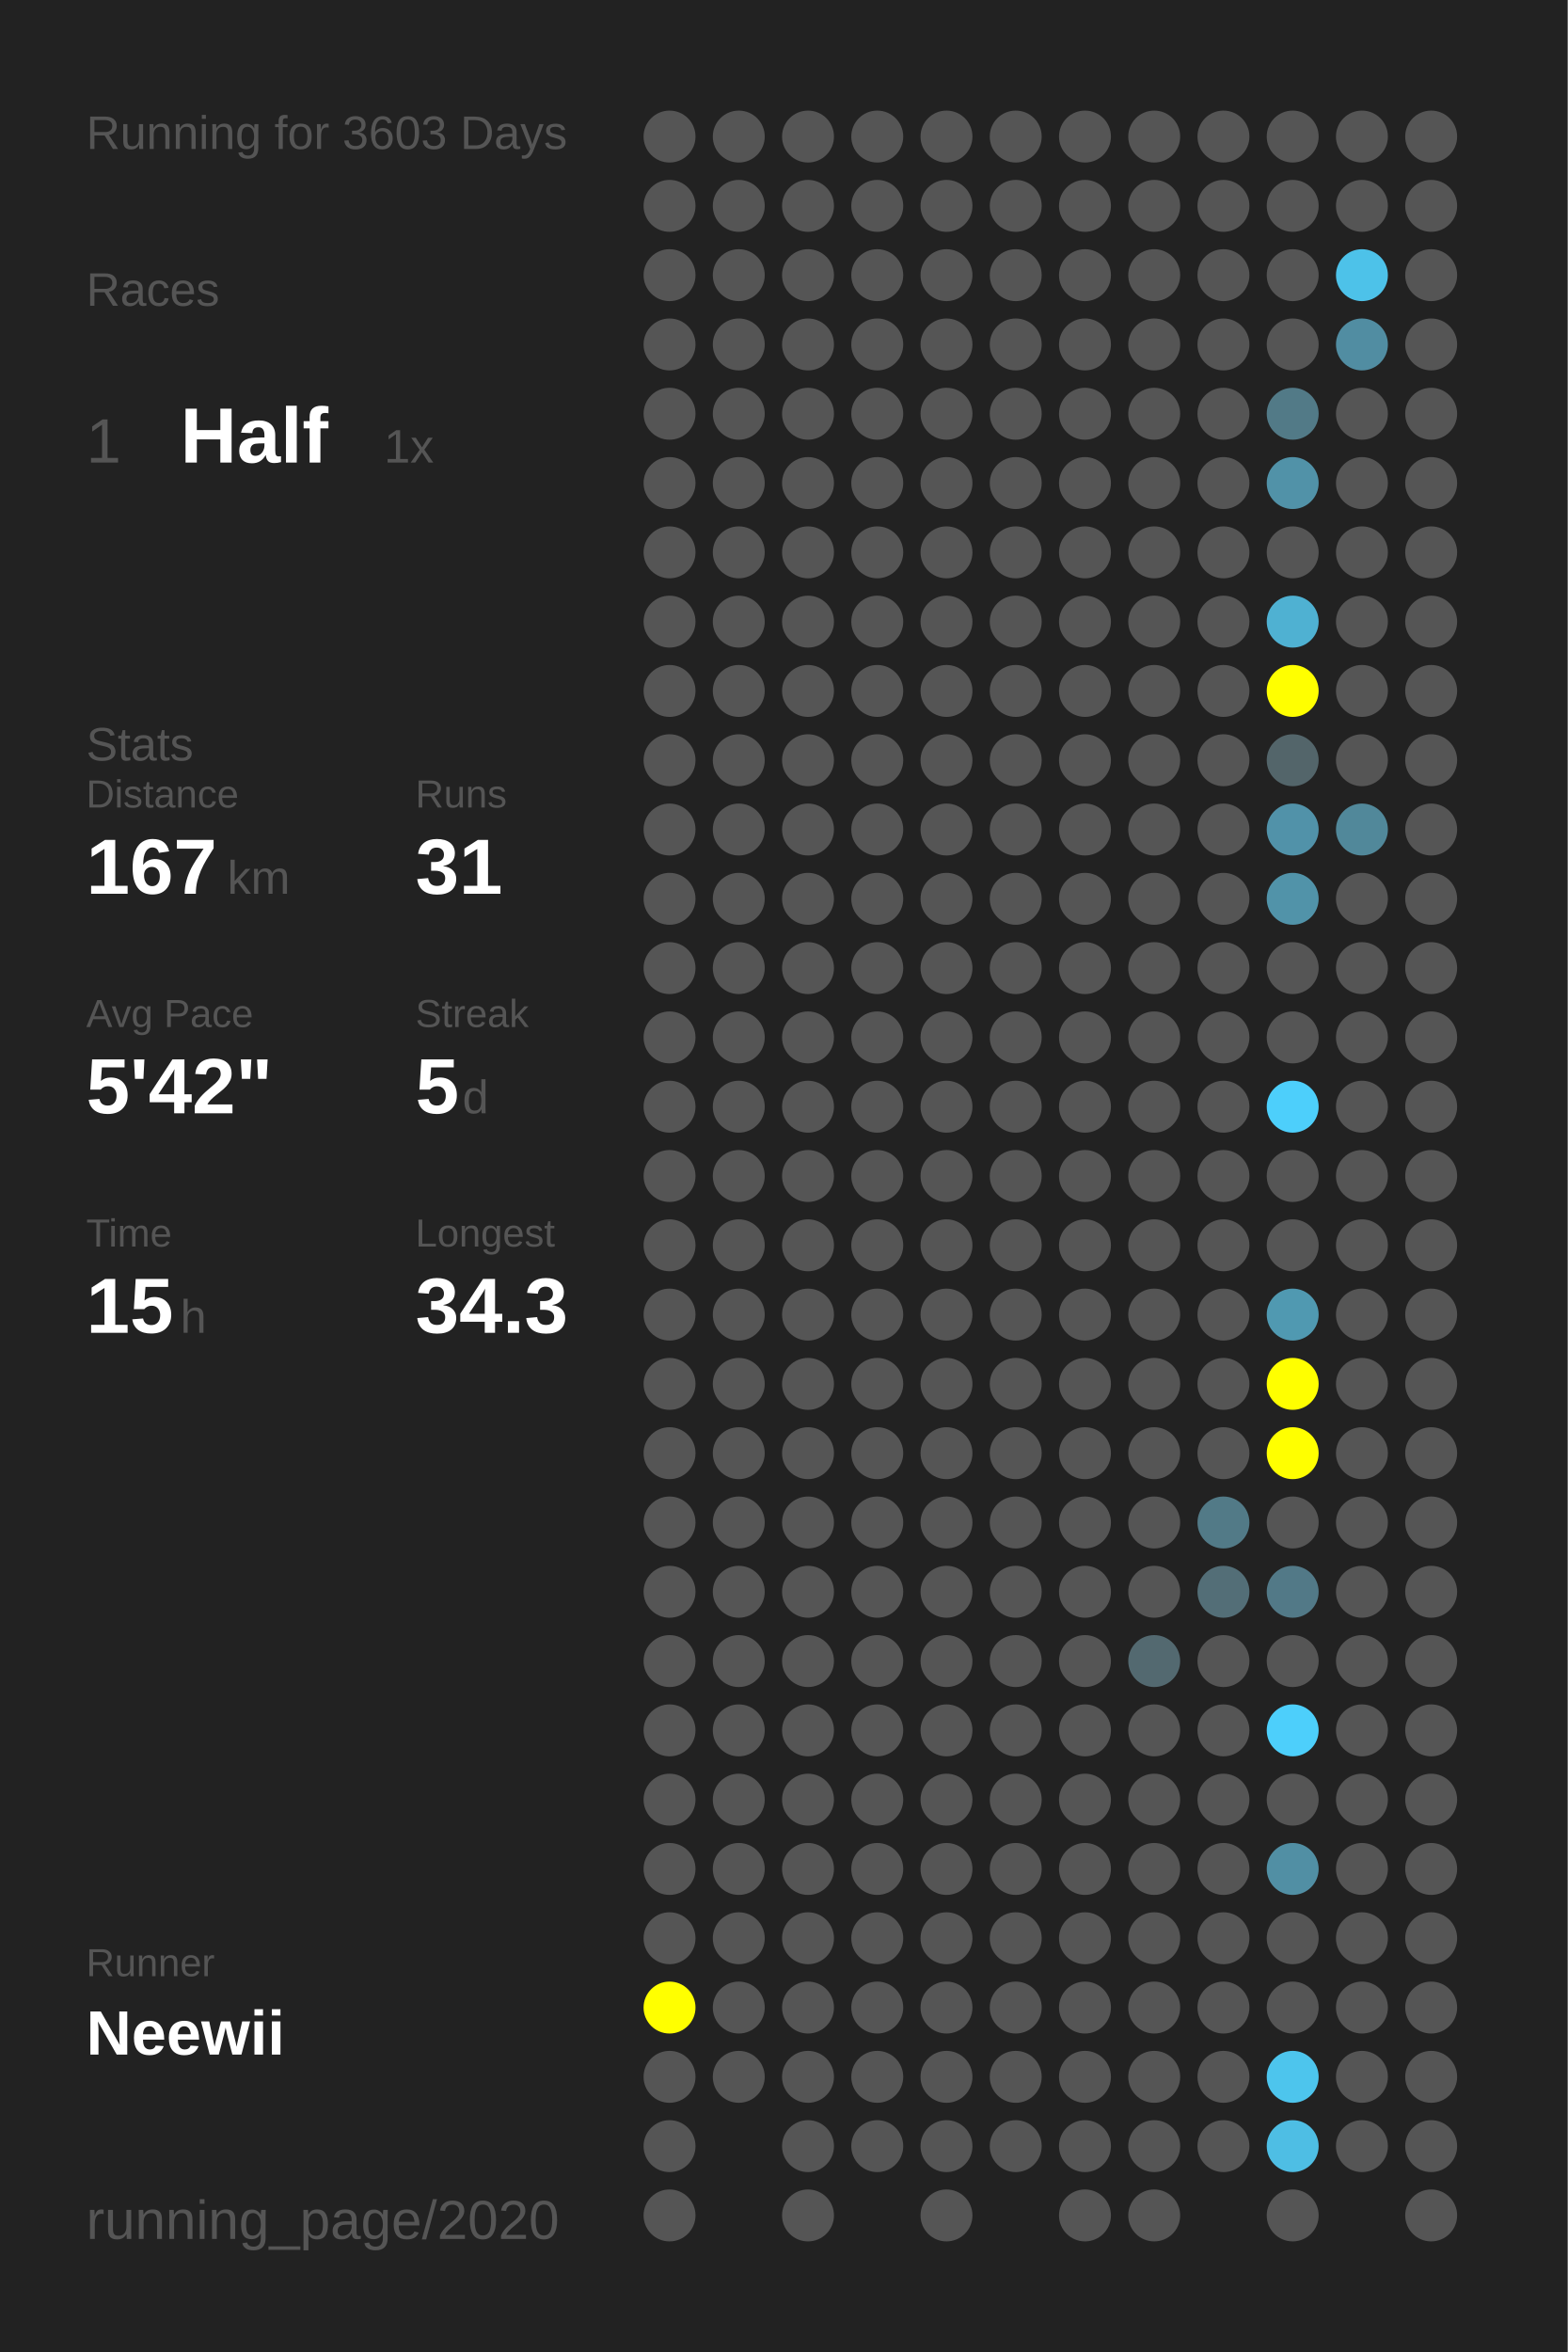
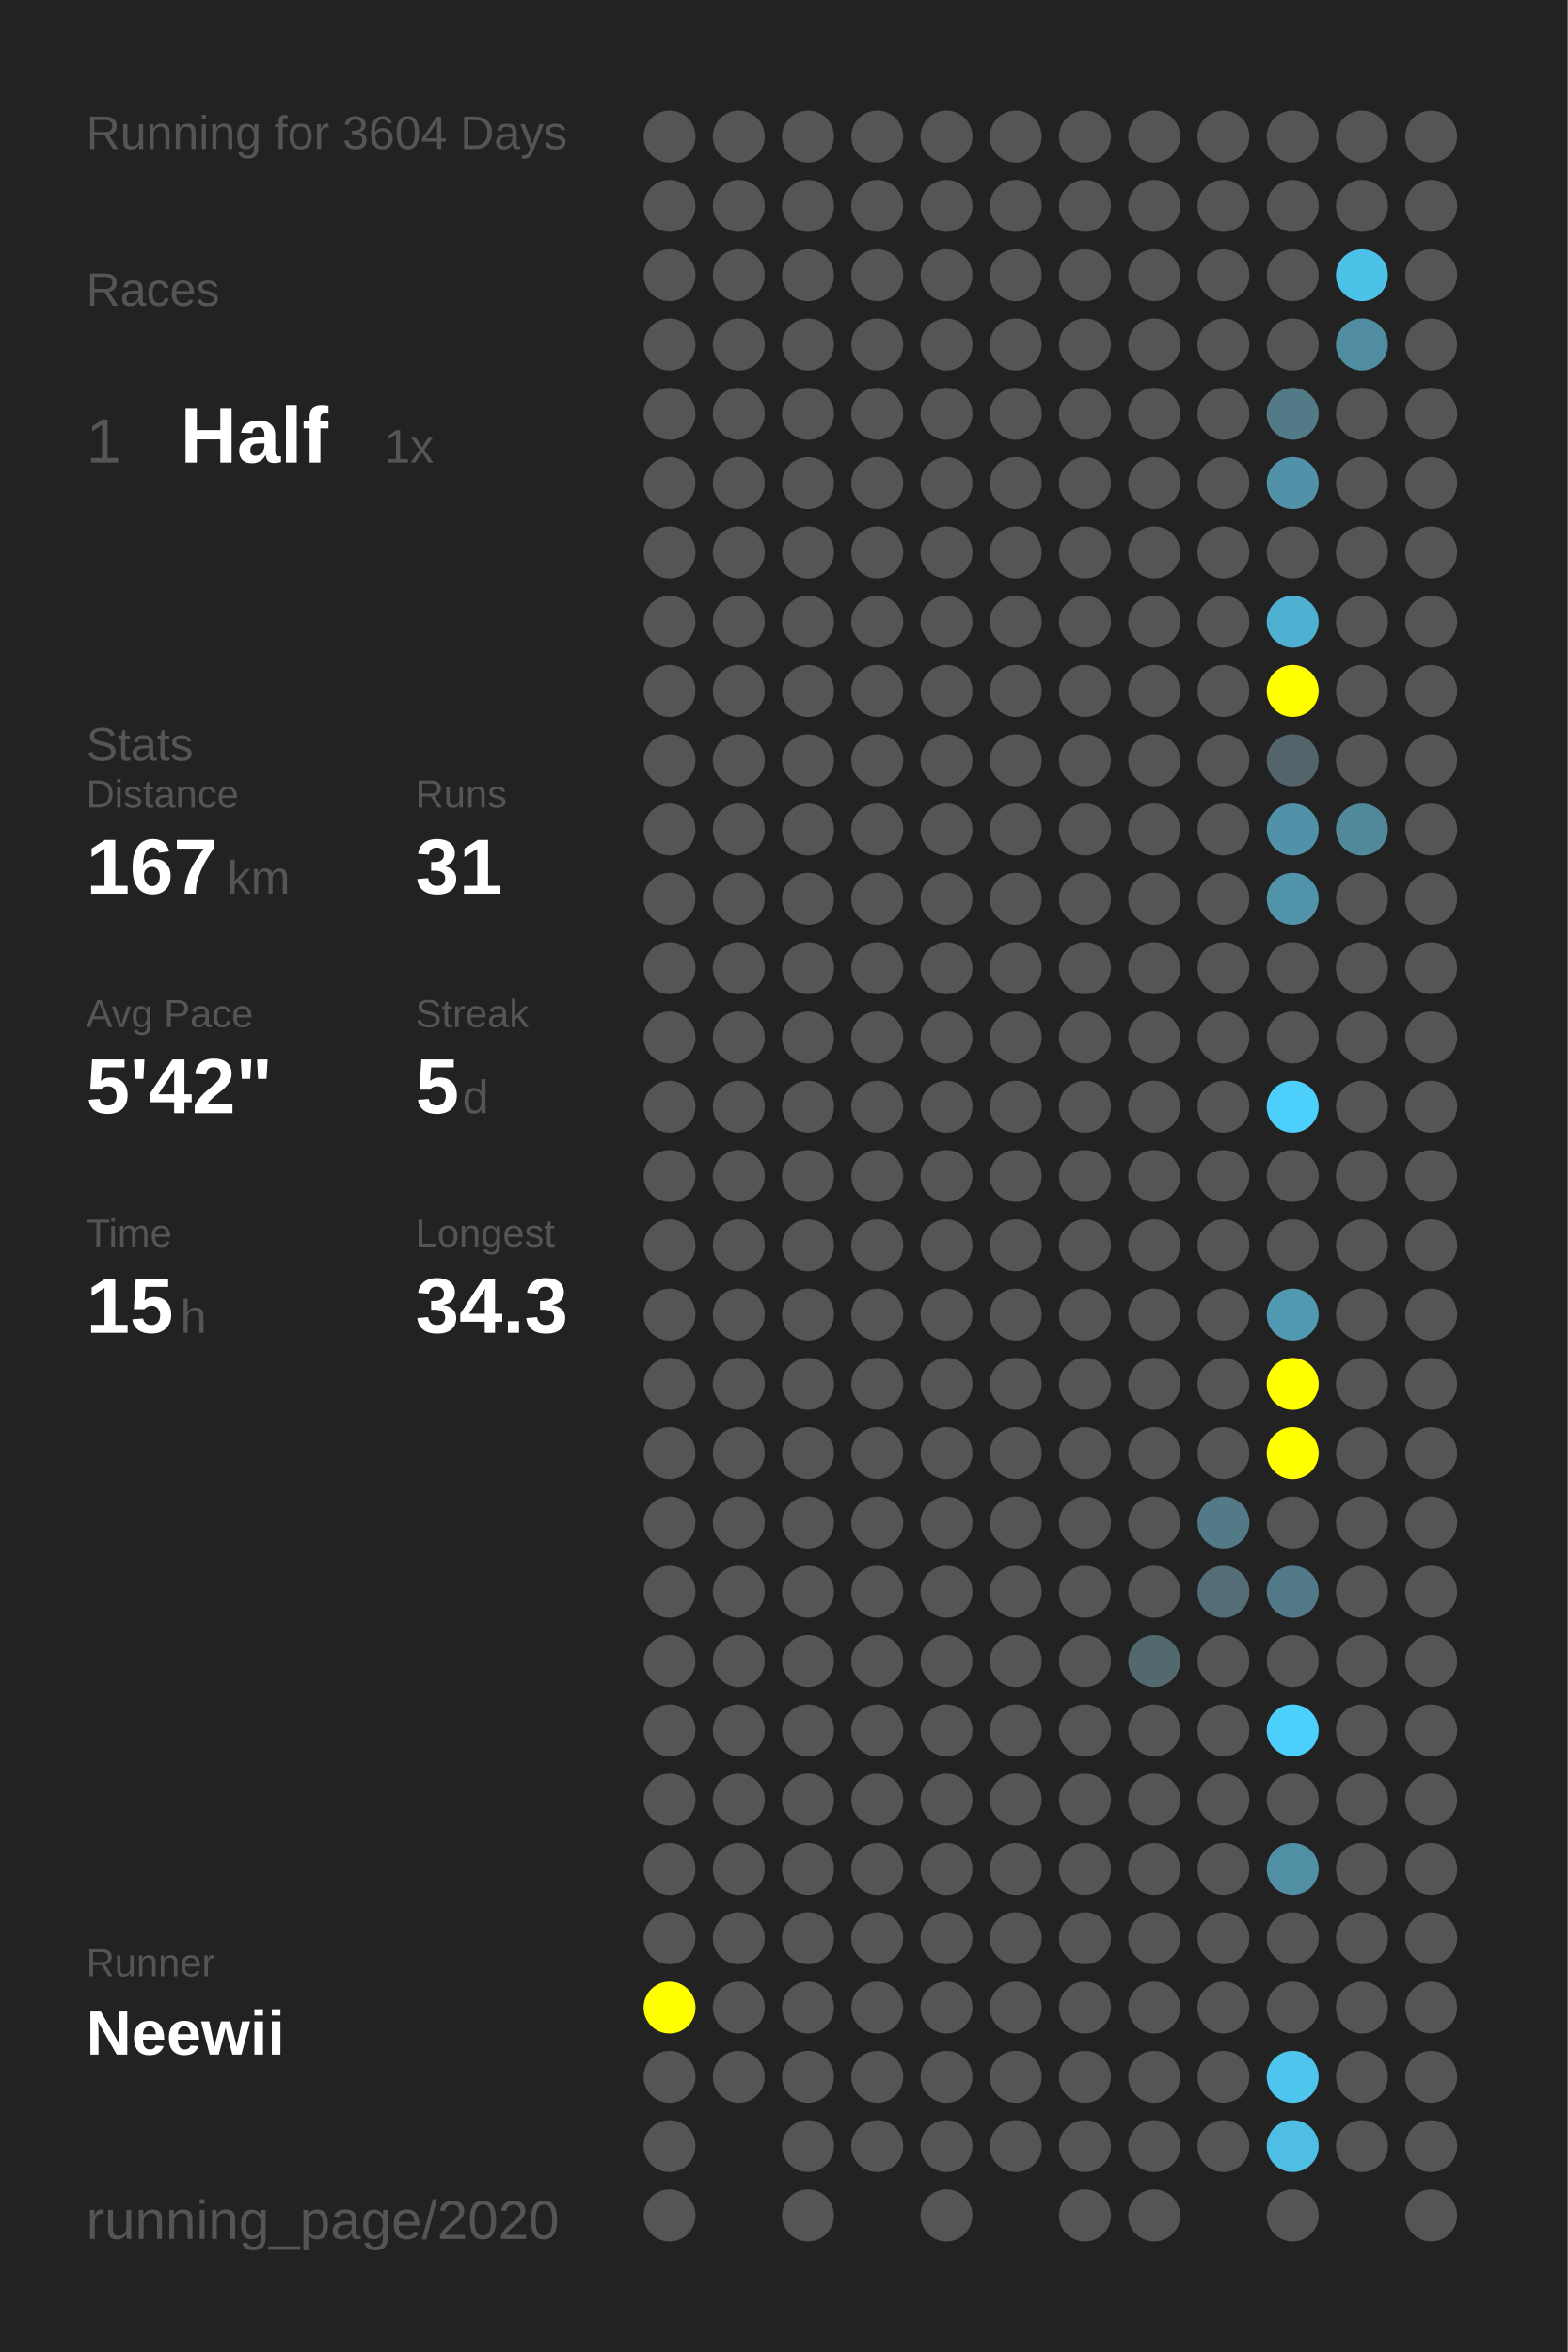
<svg xmlns="http://www.w3.org/2000/svg" baseProfile="full" height="300mm" version="1.1" viewBox="0,0,200,300" width="200mm">
  <defs />
  <rect fill="#222222" height="300" width="200" x="0" y="0" />
-   <text fill="#555555" style="font-size:6px; font-family:Arial;" x="11" y="19">Running for 3603 Days</text>
+   <text fill="#555555" style="font-size:6px; font-family:Arial;" x="11" y="19">Running for 3604 Days</text>
  <text fill="#555555" style="font-size:6px; font-family:Arial;" x="11" y="39">Races</text>
  <text fill="#555555" style="font-size:8px; font-family:Arial;" x="11" y="59">1</text>
  <text fill="#FFFFFF" style="font-size:10px; font-family:Arial; font-weight:bold;" x="23" y="59">Half</text>
  <text fill="#555555" style="font-size:6px; font-family:Arial;" x="49" y="59">1x</text>
  <text fill="#555555" style="font-size:6px; font-family:Arial;" x="11" y="97">Stats</text>
  <text fill="#555555" style="font-size:5px; font-family:Arial;" x="11" y="103">Distance</text>
  <text fill="#FFFFFF" style="font-size:10px; font-family:Arial; font-weight:bold;" x="11" y="114">167</text>
  <text fill="#555555" style="font-size:6px; font-family:Arial;" x="29" y="114">km</text>
  <text fill="#555555" style="font-size:5px; font-family:Arial;" x="53" y="103">Runs</text>
  <text fill="#FFFFFF" style="font-size:10px; font-family:Arial; font-weight:bold;" x="53" y="114">31</text>
  <text fill="#555555" style="font-size:5px; font-family:Arial;" x="11" y="131">Avg Pace</text>
  <text fill="#FFFFFF" style="font-size:10px; font-family:Arial; font-weight:bold;" x="11" y="142">5'42"</text>
  <text fill="#555555" style="font-size:5px; font-family:Arial;" x="53" y="131">Streak</text>
  <text fill="#FFFFFF" style="font-size:10px; font-family:Arial; font-weight:bold;" x="53" y="142">5</text>
  <text fill="#555555" style="font-size:6px; font-family:Arial;" x="59" y="142">d</text>
  <text fill="#555555" style="font-size:5px; font-family:Arial;" x="11" y="159">Time</text>
  <text fill="#FFFFFF" style="font-size:10px; font-family:Arial; font-weight:bold;" x="11" y="170">15</text>
  <text fill="#555555" style="font-size:6px; font-family:Arial;" x="23" y="170">h</text>
  <text fill="#555555" style="font-size:5px; font-family:Arial;" x="53" y="159">Longest</text>
  <text fill="#FFFFFF" style="font-size:10px; font-family:Arial; font-weight:bold;" x="53" y="170">34.3</text>
  <text fill="#555555" style="font-size:5px; font-family:Arial;" x="11" y="252.065">Runner</text>
  <text fill="#FFFFFF" style="font-size:8px; font-family:Arial; font-weight:bold;" x="11" y="262.065">Neewii</text>
  <text fill="#555555" style="font-size:7px; font-family:Arial;" x="11" y="285.581">running_page/2020</text>
  <circle cx="85.417" cy="17.419" fill="#555555" r="3.312" />
  <circle cx="85.417" cy="26.258" fill="#555555" r="3.312" />
  <circle cx="85.417" cy="35.097" fill="#555555" r="3.312" />
  <circle cx="85.417" cy="43.935" fill="#555555" r="3.312" />
  <circle cx="85.417" cy="52.774" fill="#555555" r="3.312" />
  <circle cx="85.417" cy="61.613" fill="#555555" r="3.312" />
  <circle cx="85.417" cy="70.452" fill="#555555" r="3.312" />
  <circle cx="85.417" cy="79.29" fill="#555555" r="3.312" />
  <circle cx="85.417" cy="88.129" fill="#555555" r="3.312" />
  <circle cx="85.417" cy="96.968" fill="#555555" r="3.312" />
  <circle cx="85.417" cy="105.806" fill="#555555" r="3.312" />
  <circle cx="85.417" cy="114.645" fill="#555555" r="3.312" />
  <circle cx="85.417" cy="123.484" fill="#555555" r="3.312" />
  <circle cx="85.417" cy="132.323" fill="#555555" r="3.312" />
  <circle cx="85.417" cy="141.161" fill="#555555" r="3.312" />
  <circle cx="85.417" cy="150" fill="#555555" r="3.312" />
  <circle cx="85.417" cy="158.839" fill="#555555" r="3.312" />
  <circle cx="85.417" cy="167.677" fill="#555555" r="3.312" />
  <circle cx="85.417" cy="176.516" fill="#555555" r="3.312" />
  <circle cx="85.417" cy="185.355" fill="#555555" r="3.312" />
  <circle cx="85.417" cy="194.194" fill="#555555" r="3.312" />
  <circle cx="85.417" cy="203.032" fill="#555555" r="3.312" />
  <circle cx="85.417" cy="211.871" fill="#555555" r="3.312" />
  <circle cx="85.417" cy="220.71" fill="#555555" r="3.312" />
  <circle cx="85.417" cy="229.548" fill="#555555" r="3.312" />
  <circle cx="85.417" cy="238.387" fill="#555555" r="3.312" />
  <circle cx="85.417" cy="247.226" fill="#555555" r="3.312" />
  <circle cx="85.417" cy="256.065" fill="#FFFF00" r="3.312" />
  <circle cx="85.417" cy="264.903" fill="#555555" r="3.312" />
  <circle cx="85.417" cy="273.742" fill="#555555" r="3.312" />
  <circle cx="85.417" cy="282.581" fill="#555555" r="3.312" />
  <circle cx="94.25" cy="17.419" fill="#555555" r="3.312" />
  <circle cx="94.25" cy="26.258" fill="#555555" r="3.312" />
  <circle cx="94.25" cy="35.097" fill="#555555" r="3.312" />
  <circle cx="94.25" cy="43.935" fill="#555555" r="3.312" />
  <circle cx="94.25" cy="52.774" fill="#555555" r="3.312" />
  <circle cx="94.25" cy="61.613" fill="#555555" r="3.312" />
  <circle cx="94.25" cy="70.452" fill="#555555" r="3.312" />
  <circle cx="94.25" cy="79.29" fill="#555555" r="3.312" />
  <circle cx="94.25" cy="88.129" fill="#555555" r="3.312" />
  <circle cx="94.25" cy="96.968" fill="#555555" r="3.312" />
  <circle cx="94.25" cy="105.806" fill="#555555" r="3.312" />
  <circle cx="94.25" cy="114.645" fill="#555555" r="3.312" />
  <circle cx="94.25" cy="123.484" fill="#555555" r="3.312" />
  <circle cx="94.25" cy="132.323" fill="#555555" r="3.312" />
  <circle cx="94.25" cy="141.161" fill="#555555" r="3.312" />
  <circle cx="94.25" cy="150" fill="#555555" r="3.312" />
  <circle cx="94.25" cy="158.839" fill="#555555" r="3.312" />
  <circle cx="94.25" cy="167.677" fill="#555555" r="3.312" />
  <circle cx="94.25" cy="176.516" fill="#555555" r="3.312" />
  <circle cx="94.25" cy="185.355" fill="#555555" r="3.312" />
  <circle cx="94.25" cy="194.194" fill="#555555" r="3.312" />
  <circle cx="94.25" cy="203.032" fill="#555555" r="3.312" />
  <circle cx="94.25" cy="211.871" fill="#555555" r="3.312" />
  <circle cx="94.25" cy="220.71" fill="#555555" r="3.312" />
  <circle cx="94.25" cy="229.548" fill="#555555" r="3.312" />
  <circle cx="94.25" cy="238.387" fill="#555555" r="3.312" />
  <circle cx="94.25" cy="247.226" fill="#555555" r="3.312" />
  <circle cx="94.25" cy="256.065" fill="#555555" r="3.312" />
  <circle cx="94.25" cy="264.903" fill="#555555" r="3.312" />
  <circle cx="103.083" cy="17.419" fill="#555555" r="3.312" />
  <circle cx="103.083" cy="26.258" fill="#555555" r="3.312" />
  <circle cx="103.083" cy="35.097" fill="#555555" r="3.312" />
  <circle cx="103.083" cy="43.935" fill="#555555" r="3.312" />
  <circle cx="103.083" cy="52.774" fill="#555555" r="3.312" />
  <circle cx="103.083" cy="61.613" fill="#555555" r="3.312" />
  <circle cx="103.083" cy="70.452" fill="#555555" r="3.312" />
  <circle cx="103.083" cy="79.29" fill="#555555" r="3.312" />
  <circle cx="103.083" cy="88.129" fill="#555555" r="3.312" />
  <circle cx="103.083" cy="96.968" fill="#555555" r="3.312" />
  <circle cx="103.083" cy="105.806" fill="#555555" r="3.312" />
  <circle cx="103.083" cy="114.645" fill="#555555" r="3.312" />
  <circle cx="103.083" cy="123.484" fill="#555555" r="3.312" />
  <circle cx="103.083" cy="132.323" fill="#555555" r="3.312" />
  <circle cx="103.083" cy="141.161" fill="#555555" r="3.312" />
  <circle cx="103.083" cy="150" fill="#555555" r="3.312" />
  <circle cx="103.083" cy="158.839" fill="#555555" r="3.312" />
  <circle cx="103.083" cy="167.677" fill="#555555" r="3.312" />
  <circle cx="103.083" cy="176.516" fill="#555555" r="3.312" />
  <circle cx="103.083" cy="185.355" fill="#555555" r="3.312" />
  <circle cx="103.083" cy="194.194" fill="#555555" r="3.312" />
  <circle cx="103.083" cy="203.032" fill="#555555" r="3.312" />
  <circle cx="103.083" cy="211.871" fill="#555555" r="3.312" />
  <circle cx="103.083" cy="220.71" fill="#555555" r="3.312" />
  <circle cx="103.083" cy="229.548" fill="#555555" r="3.312" />
  <circle cx="103.083" cy="238.387" fill="#555555" r="3.312" />
  <circle cx="103.083" cy="247.226" fill="#555555" r="3.312" />
  <circle cx="103.083" cy="256.065" fill="#555555" r="3.312" />
  <circle cx="103.083" cy="264.903" fill="#555555" r="3.312" />
  <circle cx="103.083" cy="273.742" fill="#555555" r="3.312" />
  <circle cx="103.083" cy="282.581" fill="#555555" r="3.312" />
  <circle cx="111.917" cy="17.419" fill="#555555" r="3.312" />
  <circle cx="111.917" cy="26.258" fill="#555555" r="3.312" />
  <circle cx="111.917" cy="35.097" fill="#555555" r="3.312" />
  <circle cx="111.917" cy="43.935" fill="#555555" r="3.312" />
  <circle cx="111.917" cy="52.774" fill="#555555" r="3.312" />
  <circle cx="111.917" cy="61.613" fill="#555555" r="3.312" />
  <circle cx="111.917" cy="70.452" fill="#555555" r="3.312" />
  <circle cx="111.917" cy="79.29" fill="#555555" r="3.312" />
  <circle cx="111.917" cy="88.129" fill="#555555" r="3.312" />
  <circle cx="111.917" cy="96.968" fill="#555555" r="3.312" />
  <circle cx="111.917" cy="105.806" fill="#555555" r="3.312" />
  <circle cx="111.917" cy="114.645" fill="#555555" r="3.312" />
  <circle cx="111.917" cy="123.484" fill="#555555" r="3.312" />
  <circle cx="111.917" cy="132.323" fill="#555555" r="3.312" />
  <circle cx="111.917" cy="141.161" fill="#555555" r="3.312" />
  <circle cx="111.917" cy="150" fill="#555555" r="3.312" />
  <circle cx="111.917" cy="158.839" fill="#555555" r="3.312" />
  <circle cx="111.917" cy="167.677" fill="#555555" r="3.312" />
  <circle cx="111.917" cy="176.516" fill="#555555" r="3.312" />
  <circle cx="111.917" cy="185.355" fill="#555555" r="3.312" />
  <circle cx="111.917" cy="194.194" fill="#555555" r="3.312" />
  <circle cx="111.917" cy="203.032" fill="#555555" r="3.312" />
  <circle cx="111.917" cy="211.871" fill="#555555" r="3.312" />
  <circle cx="111.917" cy="220.71" fill="#555555" r="3.312" />
  <circle cx="111.917" cy="229.548" fill="#555555" r="3.312" />
  <circle cx="111.917" cy="238.387" fill="#555555" r="3.312" />
  <circle cx="111.917" cy="247.226" fill="#555555" r="3.312" />
  <circle cx="111.917" cy="256.065" fill="#555555" r="3.312" />
  <circle cx="111.917" cy="264.903" fill="#555555" r="3.312" />
  <circle cx="111.917" cy="273.742" fill="#555555" r="3.312" />
  <circle cx="120.75" cy="17.419" fill="#555555" r="3.312" />
  <circle cx="120.75" cy="26.258" fill="#555555" r="3.312" />
  <circle cx="120.75" cy="35.097" fill="#555555" r="3.312" />
  <circle cx="120.75" cy="43.935" fill="#555555" r="3.312" />
  <circle cx="120.75" cy="52.774" fill="#555555" r="3.312" />
  <circle cx="120.75" cy="61.613" fill="#555555" r="3.312" />
  <circle cx="120.75" cy="70.452" fill="#555555" r="3.312" />
  <circle cx="120.75" cy="79.29" fill="#555555" r="3.312" />
  <circle cx="120.75" cy="88.129" fill="#555555" r="3.312" />
  <circle cx="120.75" cy="96.968" fill="#555555" r="3.312" />
  <circle cx="120.75" cy="105.806" fill="#555555" r="3.312" />
  <circle cx="120.75" cy="114.645" fill="#555555" r="3.312" />
  <circle cx="120.75" cy="123.484" fill="#555555" r="3.312" />
  <circle cx="120.75" cy="132.323" fill="#555555" r="3.312" />
  <circle cx="120.75" cy="141.161" fill="#555555" r="3.312" />
  <circle cx="120.75" cy="150" fill="#555555" r="3.312" />
  <circle cx="120.75" cy="158.839" fill="#555555" r="3.312" />
  <circle cx="120.75" cy="167.677" fill="#555555" r="3.312" />
  <circle cx="120.75" cy="176.516" fill="#555555" r="3.312" />
  <circle cx="120.75" cy="185.355" fill="#555555" r="3.312" />
  <circle cx="120.75" cy="194.194" fill="#555555" r="3.312" />
  <circle cx="120.75" cy="203.032" fill="#555555" r="3.312" />
  <circle cx="120.75" cy="211.871" fill="#555555" r="3.312" />
  <circle cx="120.75" cy="220.71" fill="#555555" r="3.312" />
  <circle cx="120.75" cy="229.548" fill="#555555" r="3.312" />
  <circle cx="120.75" cy="238.387" fill="#555555" r="3.312" />
  <circle cx="120.75" cy="247.226" fill="#555555" r="3.312" />
  <circle cx="120.75" cy="256.065" fill="#555555" r="3.312" />
  <circle cx="120.75" cy="264.903" fill="#555555" r="3.312" />
  <circle cx="120.75" cy="273.742" fill="#555555" r="3.312" />
  <circle cx="120.75" cy="282.581" fill="#555555" r="3.312" />
  <circle cx="129.583" cy="17.419" fill="#555555" r="3.312" />
  <circle cx="129.583" cy="26.258" fill="#555555" r="3.312" />
  <circle cx="129.583" cy="35.097" fill="#555555" r="3.312" />
  <circle cx="129.583" cy="43.935" fill="#555555" r="3.312" />
  <circle cx="129.583" cy="52.774" fill="#555555" r="3.312" />
  <circle cx="129.583" cy="61.613" fill="#555555" r="3.312" />
  <circle cx="129.583" cy="70.452" fill="#555555" r="3.312" />
  <circle cx="129.583" cy="79.29" fill="#555555" r="3.312" />
  <circle cx="129.583" cy="88.129" fill="#555555" r="3.312" />
  <circle cx="129.583" cy="96.968" fill="#555555" r="3.312" />
  <circle cx="129.583" cy="105.806" fill="#555555" r="3.312" />
  <circle cx="129.583" cy="114.645" fill="#555555" r="3.312" />
  <circle cx="129.583" cy="123.484" fill="#555555" r="3.312" />
  <circle cx="129.583" cy="132.323" fill="#555555" r="3.312" />
  <circle cx="129.583" cy="141.161" fill="#555555" r="3.312" />
  <circle cx="129.583" cy="150" fill="#555555" r="3.312" />
  <circle cx="129.583" cy="158.839" fill="#555555" r="3.312" />
  <circle cx="129.583" cy="167.677" fill="#555555" r="3.312" />
  <circle cx="129.583" cy="176.516" fill="#555555" r="3.312" />
  <circle cx="129.583" cy="185.355" fill="#555555" r="3.312" />
  <circle cx="129.583" cy="194.194" fill="#555555" r="3.312" />
  <circle cx="129.583" cy="203.032" fill="#555555" r="3.312" />
  <circle cx="129.583" cy="211.871" fill="#555555" r="3.312" />
  <circle cx="129.583" cy="220.71" fill="#555555" r="3.312" />
  <circle cx="129.583" cy="229.548" fill="#555555" r="3.312" />
  <circle cx="129.583" cy="238.387" fill="#555555" r="3.312" />
  <circle cx="129.583" cy="247.226" fill="#555555" r="3.312" />
  <circle cx="129.583" cy="256.065" fill="#555555" r="3.312" />
  <circle cx="129.583" cy="264.903" fill="#555555" r="3.312" />
  <circle cx="129.583" cy="273.742" fill="#555555" r="3.312" />
  <circle cx="138.417" cy="17.419" fill="#555555" r="3.312" />
  <circle cx="138.417" cy="26.258" fill="#555555" r="3.312" />
  <circle cx="138.417" cy="35.097" fill="#555555" r="3.312" />
  <circle cx="138.417" cy="43.935" fill="#555555" r="3.312" />
  <circle cx="138.417" cy="52.774" fill="#555555" r="3.312" />
  <circle cx="138.417" cy="61.613" fill="#555555" r="3.312" />
  <circle cx="138.417" cy="70.452" fill="#555555" r="3.312" />
  <circle cx="138.417" cy="79.29" fill="#555555" r="3.312" />
  <circle cx="138.417" cy="88.129" fill="#555555" r="3.312" />
  <circle cx="138.417" cy="96.968" fill="#555555" r="3.312" />
  <circle cx="138.417" cy="105.806" fill="#555555" r="3.312" />
  <circle cx="138.417" cy="114.645" fill="#555555" r="3.312" />
  <circle cx="138.417" cy="123.484" fill="#555555" r="3.312" />
  <circle cx="138.417" cy="132.323" fill="#555555" r="3.312" />
  <circle cx="138.417" cy="141.161" fill="#555555" r="3.312" />
  <circle cx="138.417" cy="150" fill="#555555" r="3.312" />
  <circle cx="138.417" cy="158.839" fill="#555555" r="3.312" />
  <circle cx="138.417" cy="167.677" fill="#555555" r="3.312" />
  <circle cx="138.417" cy="176.516" fill="#555555" r="3.312" />
  <circle cx="138.417" cy="185.355" fill="#555555" r="3.312" />
  <circle cx="138.417" cy="194.194" fill="#555555" r="3.312" />
  <circle cx="138.417" cy="203.032" fill="#555555" r="3.312" />
  <circle cx="138.417" cy="211.871" fill="#555555" r="3.312" />
  <circle cx="138.417" cy="220.71" fill="#555555" r="3.312" />
  <circle cx="138.417" cy="229.548" fill="#555555" r="3.312" />
  <circle cx="138.417" cy="238.387" fill="#555555" r="3.312" />
  <circle cx="138.417" cy="247.226" fill="#555555" r="3.312" />
  <circle cx="138.417" cy="256.065" fill="#555555" r="3.312" />
  <circle cx="138.417" cy="264.903" fill="#555555" r="3.312" />
  <circle cx="138.417" cy="273.742" fill="#555555" r="3.312" />
  <circle cx="138.417" cy="282.581" fill="#555555" r="3.312" />
  <circle cx="147.25" cy="17.419" fill="#555555" r="3.312" />
  <circle cx="147.25" cy="26.258" fill="#555555" r="3.312" />
  <circle cx="147.25" cy="35.097" fill="#555555" r="3.312" />
  <circle cx="147.25" cy="43.935" fill="#555555" r="3.312" />
  <circle cx="147.25" cy="52.774" fill="#555555" r="3.312" />
  <circle cx="147.25" cy="61.613" fill="#555555" r="3.312" />
  <circle cx="147.25" cy="70.452" fill="#555555" r="3.312" />
  <circle cx="147.25" cy="79.29" fill="#555555" r="3.312" />
  <circle cx="147.25" cy="88.129" fill="#555555" r="3.312" />
  <circle cx="147.25" cy="96.968" fill="#555555" r="3.312" />
  <circle cx="147.25" cy="105.806" fill="#555555" r="3.312" />
  <circle cx="147.25" cy="114.645" fill="#555555" r="3.312" />
  <circle cx="147.25" cy="123.484" fill="#555555" r="3.312" />
  <circle cx="147.25" cy="132.323" fill="#555555" r="3.312" />
  <circle cx="147.25" cy="141.161" fill="#555555" r="3.312" />
  <circle cx="147.25" cy="150" fill="#555555" r="3.312" />
  <circle cx="147.25" cy="158.839" fill="#555555" r="3.312" />
  <circle cx="147.25" cy="167.677" fill="#555555" r="3.312" />
  <circle cx="147.25" cy="176.516" fill="#555555" r="3.312" />
  <circle cx="147.25" cy="185.355" fill="#555555" r="3.312" />
  <circle cx="147.25" cy="194.194" fill="#555555" r="3.312" />
  <circle cx="147.25" cy="203.032" fill="#555555" r="3.312" />
  <circle cx="147.25" cy="211.871" fill="#536970" r="3.312" />
  <circle cx="147.25" cy="220.71" fill="#555555" r="3.312" />
  <circle cx="147.25" cy="229.548" fill="#555555" r="3.312" />
  <circle cx="147.25" cy="238.387" fill="#555555" r="3.312" />
  <circle cx="147.25" cy="247.226" fill="#555555" r="3.312" />
  <circle cx="147.25" cy="256.065" fill="#555555" r="3.312" />
  <circle cx="147.25" cy="264.903" fill="#555555" r="3.312" />
  <circle cx="147.25" cy="273.742" fill="#555555" r="3.312" />
  <circle cx="147.25" cy="282.581" fill="#555555" r="3.312" />
  <circle cx="156.083" cy="17.419" fill="#555555" r="3.312" />
  <circle cx="156.083" cy="26.258" fill="#555555" r="3.312" />
  <circle cx="156.083" cy="35.097" fill="#555555" r="3.312" />
  <circle cx="156.083" cy="43.935" fill="#555555" r="3.312" />
  <circle cx="156.083" cy="52.774" fill="#555555" r="3.312" />
  <circle cx="156.083" cy="61.613" fill="#555555" r="3.312" />
  <circle cx="156.083" cy="70.452" fill="#555555" r="3.312" />
  <circle cx="156.083" cy="79.29" fill="#555555" r="3.312" />
  <circle cx="156.083" cy="88.129" fill="#555555" r="3.312" />
  <circle cx="156.083" cy="96.968" fill="#555555" r="3.312" />
  <circle cx="156.083" cy="105.806" fill="#555555" r="3.312" />
  <circle cx="156.083" cy="114.645" fill="#555555" r="3.312" />
  <circle cx="156.083" cy="123.484" fill="#555555" r="3.312" />
  <circle cx="156.083" cy="132.323" fill="#555555" r="3.312" />
  <circle cx="156.083" cy="141.161" fill="#555555" r="3.312" />
  <circle cx="156.083" cy="150" fill="#555555" r="3.312" />
  <circle cx="156.083" cy="158.839" fill="#555555" r="3.312" />
  <circle cx="156.083" cy="167.677" fill="#555555" r="3.312" />
  <circle cx="156.083" cy="176.516" fill="#555555" r="3.312" />
  <circle cx="156.083" cy="185.355" fill="#555555" r="3.312" />
  <circle cx="156.083" cy="194.194" fill="#527a87" r="3.312" />
  <circle cx="156.083" cy="203.032" fill="#536e77" r="3.312" />
  <circle cx="156.083" cy="211.871" fill="#555555" r="3.312" />
  <circle cx="156.083" cy="220.71" fill="#555555" r="3.312" />
  <circle cx="156.083" cy="229.548" fill="#555555" r="3.312" />
  <circle cx="156.083" cy="238.387" fill="#555555" r="3.312" />
  <circle cx="156.083" cy="247.226" fill="#555555" r="3.312" />
  <circle cx="156.083" cy="256.065" fill="#555555" r="3.312" />
  <circle cx="156.083" cy="264.903" fill="#555555" r="3.312" />
  <circle cx="156.083" cy="273.742" fill="#555555" r="3.312" />
  <circle cx="164.917" cy="17.419" fill="#555555" r="3.312" />
  <circle cx="164.917" cy="26.258" fill="#555555" r="3.312" />
  <circle cx="164.917" cy="35.097" fill="#555555" r="3.312" />
  <circle cx="164.917" cy="43.935" fill="#555555" r="3.312" />
  <circle cx="164.917" cy="52.774" fill="#527a87" r="3.312" />
  <circle cx="164.917" cy="61.613" fill="#5192a8" r="3.312" />
  <circle cx="164.917" cy="70.452" fill="#555555" r="3.312" />
  <circle cx="164.917" cy="79.29" fill="#4fb1d2" r="3.312" />
  <circle cx="164.917" cy="88.129" fill="#FFFF00" r="3.312" />
  <circle cx="164.917" cy="96.968" fill="#53656a" r="3.312" />
  <circle cx="164.917" cy="105.806" fill="#5192a9" r="3.312" />
  <circle cx="164.917" cy="114.645" fill="#5193a9" r="3.312" />
  <circle cx="164.917" cy="123.484" fill="#555555" r="3.312" />
  <circle cx="164.917" cy="132.323" fill="#555555" r="3.312" />
  <circle cx="164.917" cy="141.161" fill="#4dcffb" r="3.312" />
  <circle cx="164.917" cy="150" fill="#555555" r="3.312" />
  <circle cx="164.917" cy="158.839" fill="#555555" r="3.312" />
  <circle cx="164.917" cy="167.677" fill="#5099b1" r="3.312" />
  <circle cx="164.917" cy="176.516" fill="#FFFF00" r="3.312" />
  <circle cx="164.917" cy="185.355" fill="#FFFF00" r="3.312" />
  <circle cx="164.917" cy="194.194" fill="#555555" r="3.312" />
  <circle cx="164.917" cy="203.032" fill="#527987" r="3.312" />
  <circle cx="164.917" cy="211.871" fill="#555555" r="3.312" />
  <circle cx="164.917" cy="220.71" fill="#4dcffb" r="3.312" />
  <circle cx="164.917" cy="229.548" fill="#555555" r="3.312" />
  <circle cx="164.917" cy="238.387" fill="#518fa4" r="3.312" />
  <circle cx="164.917" cy="247.226" fill="#555555" r="3.312" />
  <circle cx="164.917" cy="256.065" fill="#555555" r="3.312" />
  <circle cx="164.917" cy="264.903" fill="#4dc5ed" r="3.312" />
  <circle cx="164.917" cy="273.742" fill="#4ebee4" r="3.312" />
  <circle cx="164.917" cy="282.581" fill="#555555" r="3.312" />
  <circle cx="173.75" cy="17.419" fill="#555555" r="3.312" />
  <circle cx="173.75" cy="26.258" fill="#555555" r="3.312" />
  <circle cx="173.75" cy="35.097" fill="#4dc2e9" r="3.312" />
  <circle cx="173.75" cy="43.935" fill="#518da2" r="3.312" />
  <circle cx="173.75" cy="52.774" fill="#555555" r="3.312" />
  <circle cx="173.75" cy="61.613" fill="#555555" r="3.312" />
  <circle cx="173.75" cy="70.452" fill="#555555" r="3.312" />
  <circle cx="173.75" cy="79.29" fill="#555555" r="3.312" />
  <circle cx="173.75" cy="88.129" fill="#555555" r="3.312" />
  <circle cx="173.75" cy="96.968" fill="#555555" r="3.312" />
  <circle cx="173.75" cy="105.806" fill="#51889a" r="3.312" />
  <circle cx="173.75" cy="114.645" fill="#555555" r="3.312" />
  <circle cx="173.75" cy="123.484" fill="#555555" r="3.312" />
  <circle cx="173.75" cy="132.323" fill="#555555" r="3.312" />
  <circle cx="173.75" cy="141.161" fill="#555555" r="3.312" />
  <circle cx="173.75" cy="150" fill="#555555" r="3.312" />
  <circle cx="173.75" cy="158.839" fill="#555555" r="3.312" />
  <circle cx="173.75" cy="167.677" fill="#555555" r="3.312" />
  <circle cx="173.75" cy="176.516" fill="#555555" r="3.312" />
  <circle cx="173.75" cy="185.355" fill="#555555" r="3.312" />
  <circle cx="173.75" cy="194.194" fill="#555555" r="3.312" />
  <circle cx="173.75" cy="203.032" fill="#555555" r="3.312" />
  <circle cx="173.75" cy="211.871" fill="#555555" r="3.312" />
  <circle cx="173.75" cy="220.71" fill="#555555" r="3.312" />
  <circle cx="173.75" cy="229.548" fill="#555555" r="3.312" />
  <circle cx="173.75" cy="238.387" fill="#555555" r="3.312" />
  <circle cx="173.75" cy="247.226" fill="#555555" r="3.312" />
  <circle cx="173.75" cy="256.065" fill="#555555" r="3.312" />
  <circle cx="173.75" cy="264.903" fill="#555555" r="3.312" />
  <circle cx="173.75" cy="273.742" fill="#555555" r="3.312" />
  <circle cx="182.583" cy="17.419" fill="#555555" r="3.312" />
  <circle cx="182.583" cy="26.258" fill="#555555" r="3.312" />
  <circle cx="182.583" cy="35.097" fill="#555555" r="3.312" />
  <circle cx="182.583" cy="43.935" fill="#555555" r="3.312" />
  <circle cx="182.583" cy="52.774" fill="#555555" r="3.312" />
  <circle cx="182.583" cy="61.613" fill="#555555" r="3.312" />
  <circle cx="182.583" cy="70.452" fill="#555555" r="3.312" />
  <circle cx="182.583" cy="79.29" fill="#555555" r="3.312" />
  <circle cx="182.583" cy="88.129" fill="#555555" r="3.312" />
  <circle cx="182.583" cy="96.968" fill="#555555" r="3.312" />
  <circle cx="182.583" cy="105.806" fill="#555555" r="3.312" />
  <circle cx="182.583" cy="114.645" fill="#555555" r="3.312" />
  <circle cx="182.583" cy="123.484" fill="#555555" r="3.312" />
  <circle cx="182.583" cy="132.323" fill="#555555" r="3.312" />
  <circle cx="182.583" cy="141.161" fill="#555555" r="3.312" />
  <circle cx="182.583" cy="150" fill="#555555" r="3.312" />
  <circle cx="182.583" cy="158.839" fill="#555555" r="3.312" />
  <circle cx="182.583" cy="167.677" fill="#555555" r="3.312" />
  <circle cx="182.583" cy="176.516" fill="#555555" r="3.312" />
  <circle cx="182.583" cy="185.355" fill="#555555" r="3.312" />
  <circle cx="182.583" cy="194.194" fill="#555555" r="3.312" />
  <circle cx="182.583" cy="203.032" fill="#555555" r="3.312" />
  <circle cx="182.583" cy="211.871" fill="#555555" r="3.312" />
  <circle cx="182.583" cy="220.71" fill="#555555" r="3.312" />
  <circle cx="182.583" cy="229.548" fill="#555555" r="3.312" />
  <circle cx="182.583" cy="238.387" fill="#555555" r="3.312" />
  <circle cx="182.583" cy="247.226" fill="#555555" r="3.312" />
  <circle cx="182.583" cy="256.065" fill="#555555" r="3.312" />
  <circle cx="182.583" cy="264.903" fill="#555555" r="3.312" />
  <circle cx="182.583" cy="273.742" fill="#555555" r="3.312" />
  <circle cx="182.583" cy="282.581" fill="#555555" r="3.312" />
</svg>
